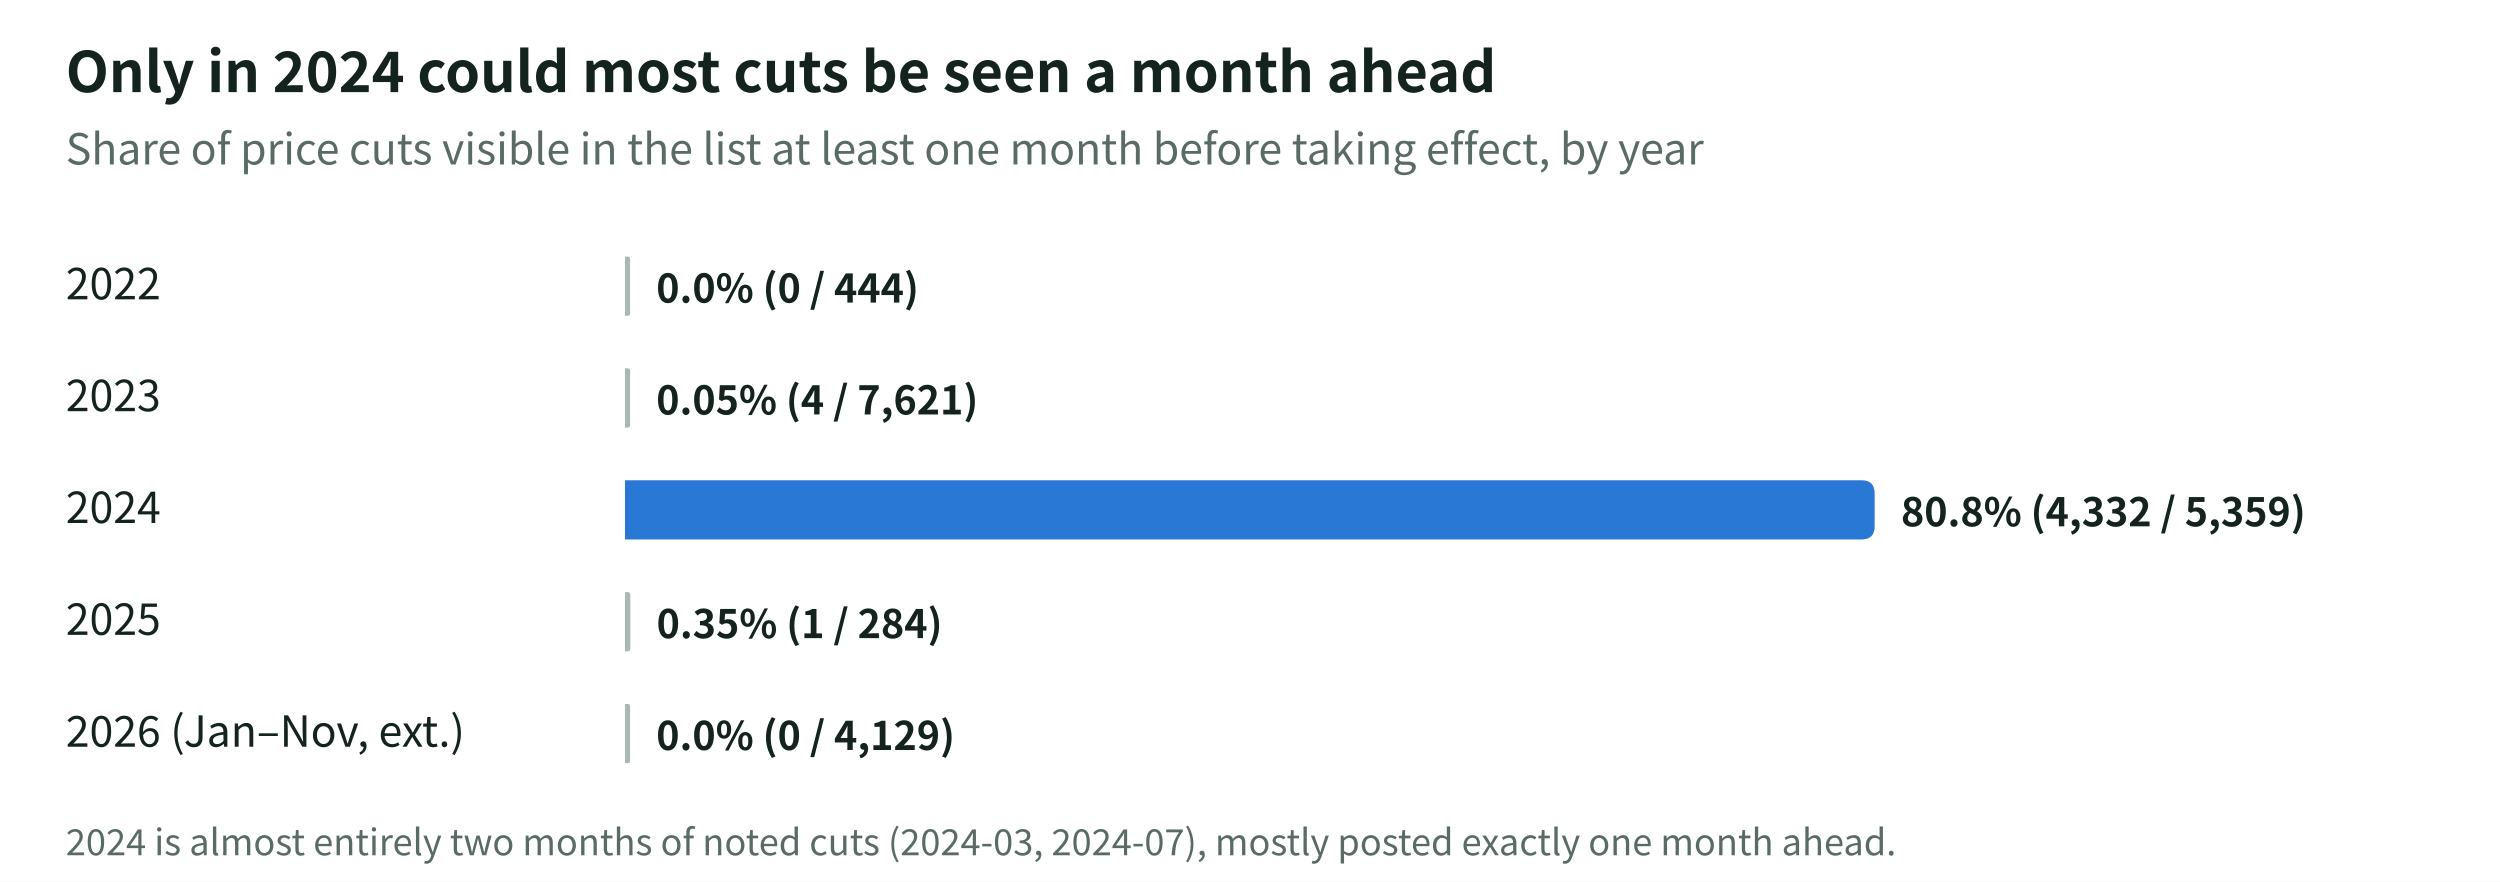
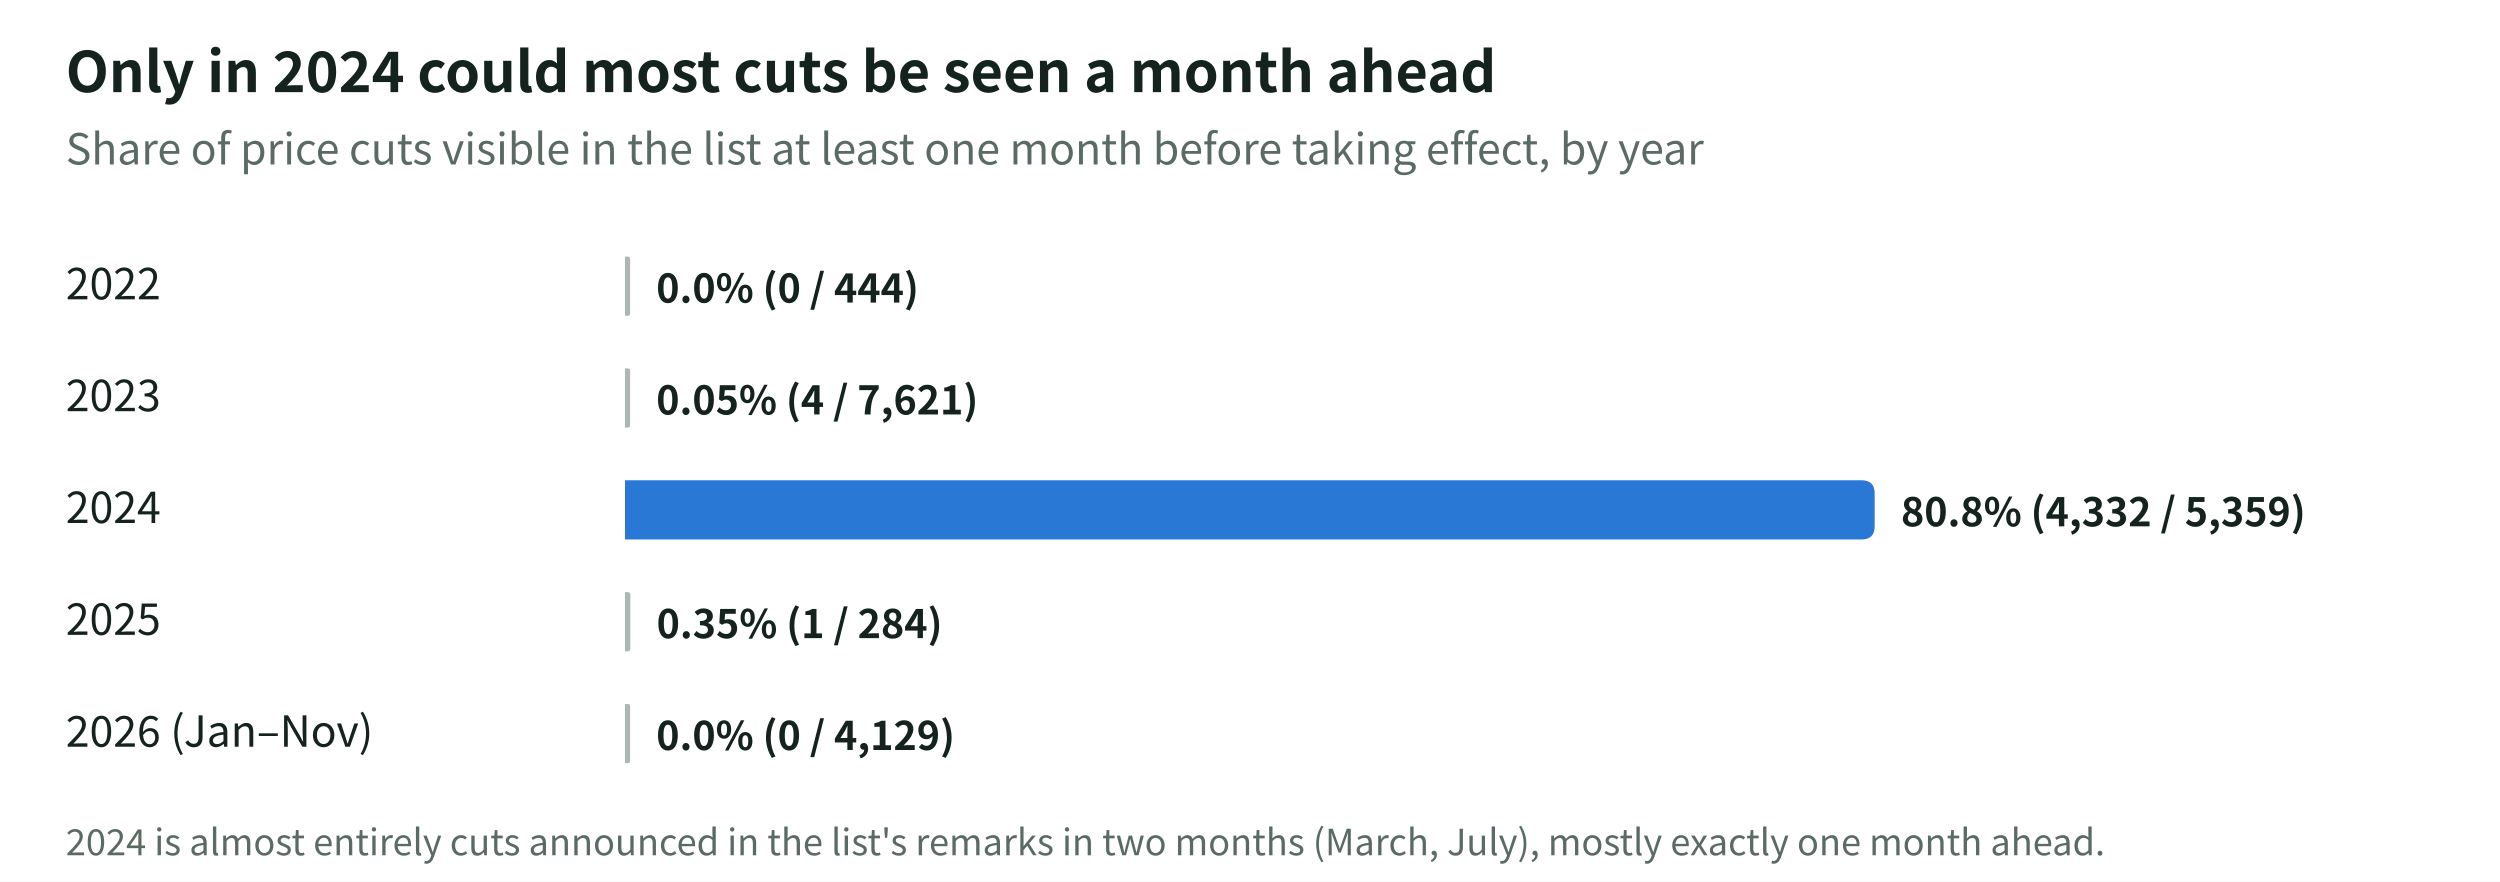
<svg xmlns="http://www.w3.org/2000/svg" viewBox="0 0 760 268" role="img" aria-label="Only in 2024 could most cuts be seen a month ahead" font-family="Pretendard, 'Noto Sans CJK KR', 'Apple SD Gothic Neo', sans-serif">
  <rect width="760" height="268" fill="#ffffff" />
  <text x="20.0" y="28.0" font-size="17" fill="#14231E" text-anchor="start" font-weight="700">Only in 2024 could most cuts be seen a month ahead</text>
  <text x="20.0" y="50.0" font-size="13" fill="#5A6B64" text-anchor="start" font-weight="400">Share of price cuts visible in the list at least one month before taking effect, by year</text>
  <text x="20.0" y="91.0" font-size="13" fill="#14231E" text-anchor="start" font-weight="400">2022</text>
  <path d="M190.0 78.0h0.8q0.75 0 0.75 0.75v16.5q0 0.75 -0.75 0.75h-0.8z" fill="#A9B9B1" />
  <text x="199.5" y="92.0" font-size="12" fill="#14231E" text-anchor="start" font-weight="600">0.0%  (0 / 444)</text>
  <text x="20.0" y="125.0" font-size="13" fill="#14231E" text-anchor="start" font-weight="400">2023</text>
  <path d="M190.0 112.0h0.8q0.75 0 0.75 0.75v16.5q0 0.75 -0.75 0.75h-0.8z" fill="#A9B9B1" />
  <text x="199.5" y="126.0" font-size="12" fill="#14231E" text-anchor="start" font-weight="600">0.05%  (4 / 7,621)</text>
  <text x="20.0" y="159.0" font-size="13" fill="#14231E" text-anchor="start" font-weight="400">2024</text>
  <path d="M190.0 146.0h375.9q4 0 4 4v10q0 4 -4 4h-375.9z" fill="#2a78d6" />
  <text x="577.9" y="160.0" font-size="12" fill="#14231E" text-anchor="start" font-weight="600">80.8%  (4,332 / 5,359)</text>
  <text x="20.0" y="193.0" font-size="13" fill="#14231E" text-anchor="start" font-weight="400">2025</text>
  <path d="M190.0 180.0h0.8q0.823 0 0.823 0.823v16.355q0 0.823 -0.823 0.823h-0.8z" fill="#A9B9B1" />
  <text x="199.6" y="194.0" font-size="12" fill="#14231E" text-anchor="start" font-weight="600">0.35%  (1 / 284)</text>
-   <text x="20.0" y="227.0" font-size="13" fill="#14231E" text-anchor="start" font-weight="400">2026 (Jan–Nov, ext.)</text>
+   <text x="20.0" y="227.0" font-size="13" fill="#14231E" text-anchor="start" font-weight="400">2026 (Jan–Nov)</text>
  <path d="M190.0 214.0h0.8q0.75 0 0.75 0.75v16.5q0 0.75 -0.75 0.75h-0.8z" fill="#A9B9B1" />
  <text x="199.5" y="228.0" font-size="12" fill="#14231E" text-anchor="start" font-weight="600">0.0%  (0 / 4,129)</text>
-   <text x="20.0" y="260.0" font-size="11" fill="#5A6B64" text-anchor="start" font-weight="400">2024 is almost entirely two months of noted cuts (2024-03, 2024-07), mostly posted exactly one month ahead.</text>
+   <text x="20.0" y="260.0" font-size="11" fill="#5A6B64" text-anchor="start" font-weight="400">2024 is almost entirely cuts announced in the list's remarks in two months (March, July), mostly exactly one month ahead.</text>
</svg>
